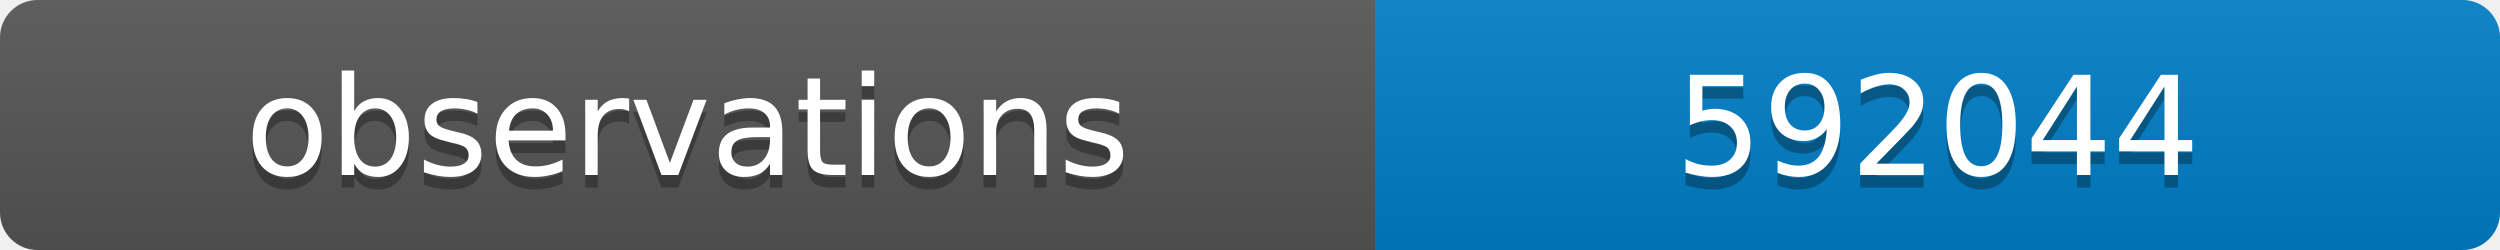
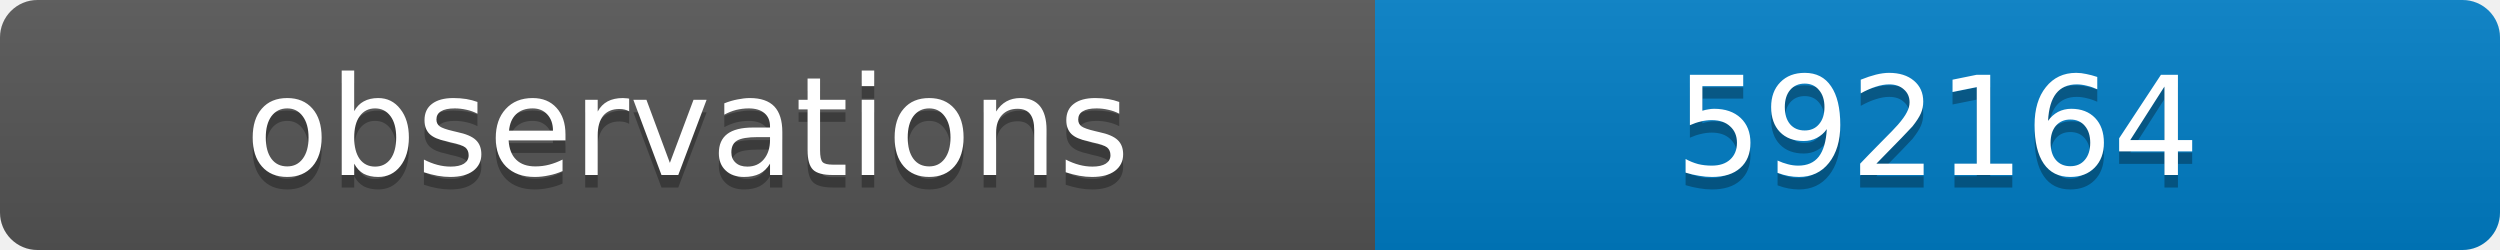
<svg xmlns="http://www.w3.org/2000/svg" width="200" height="20">
  <linearGradient id="b" x2="0" y2="100%">
    <stop offset="0" stop-color="#bbb" stop-opacity=".1" />
    <stop offset="1" stop-opacity=".1" />
  </linearGradient>
  <clipPath id="a">
    <rect width="200" height="20" rx="3" fill="#fff" />
  </clipPath>
  <g clip-path="url(#a)">
    <path fill="#555" d="M0 0h110v20H0z" />
    <path fill="#007ec6" d="M110 0h90v20H110z" />
    <path fill="url(#b)" d="M0 0h200v20H0z" />
  </g>
  <g fill="#fff" text-anchor="middle" font-family="DejaVu Sans,Verdana,Geneva,sans-serif" font-size="11">
    <text x="55" y="15" fill="#010101" fill-opacity=".3">observations</text>
    <text x="55" y="14">observations</text>
-     <text x="155" y="15" fill="#010101" fill-opacity=".3">592044</text>
-     <text x="155" y="14">592044</text>
+     <text x="155" y="15" fill="#010101" fill-opacity=".3">592164</text>
+     <text x="155" y="14">592164</text>
  </g>
</svg>
